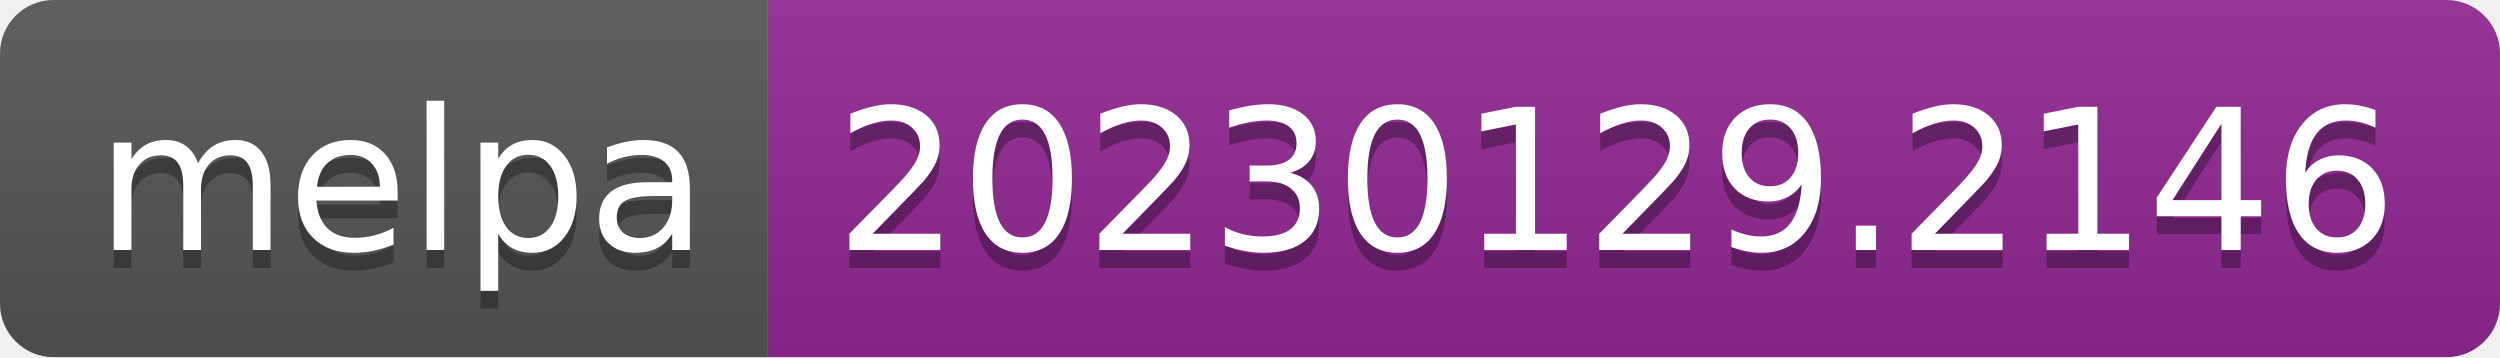
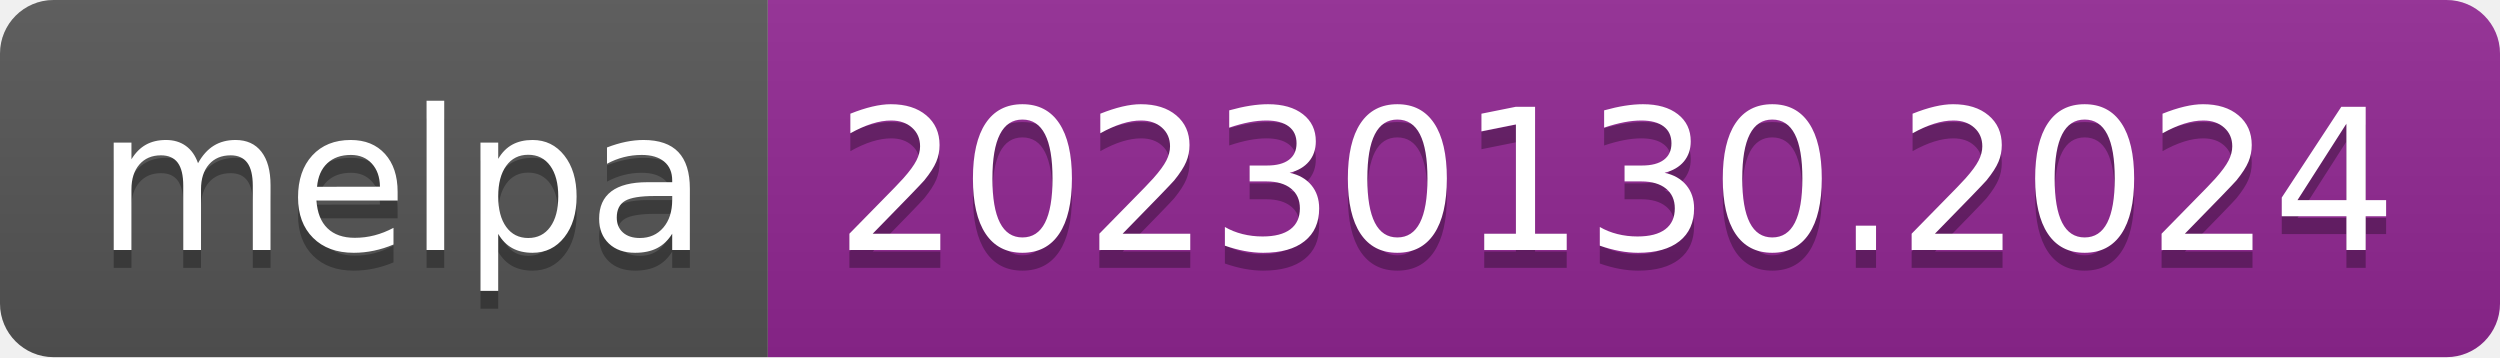
- <svg xmlns="http://www.w3.org/2000/svg" width="140" height="20" role="img" aria-label="melpa: 20230129.2146">
+ <svg xmlns="http://www.w3.org/2000/svg" width="140" height="20" role="img" aria-label="melpa: 20230130.2024">
  <linearGradient id="s" x2="0" y2="100%">
    <stop offset="0" stop-color="#bbb" stop-opacity=".1" />
    <stop offset="1" stop-opacity=".1" />
  </linearGradient>
  <clipPath id="r">
    <rect width="140" height="20" rx="3" fill="#fff" />
  </clipPath>
  <g clip-path="url(#r)">
    <rect width="43" height="20" fill="#555" />
    <rect x="43" width="97" height="20" fill="#922793" />
    <rect width="140" height="20" fill="url(#s)" />
  </g>
  <g fill="#fff" text-anchor="middle" font-family="Verdana,Geneva,DejaVu Sans,sans-serif" text-rendering="geometricPrecision" font-size="110">
    <text aria-hidden="true" x="225" y="150" fill="#010101" fill-opacity=".3" transform="scale(.1)" textLength="330">melpa</text>
    <text x="225" y="140" transform="scale(.1)" fill="#fff" textLength="330">melpa</text>
-     <text aria-hidden="true" x="905" y="150" fill="#010101" fill-opacity=".3" transform="scale(.1)" textLength="870">20230129.2146</text>
-     <text x="905" y="140" transform="scale(.1)" fill="#fff" textLength="870">20230129.2146</text>
+     <text aria-hidden="true" x="905" y="150" fill="#010101" fill-opacity=".3" transform="scale(.1)" textLength="870">20230130.2024</text>
+     <text x="905" y="140" transform="scale(.1)" fill="#fff" textLength="870">20230130.2024</text>
  </g>
</svg>
